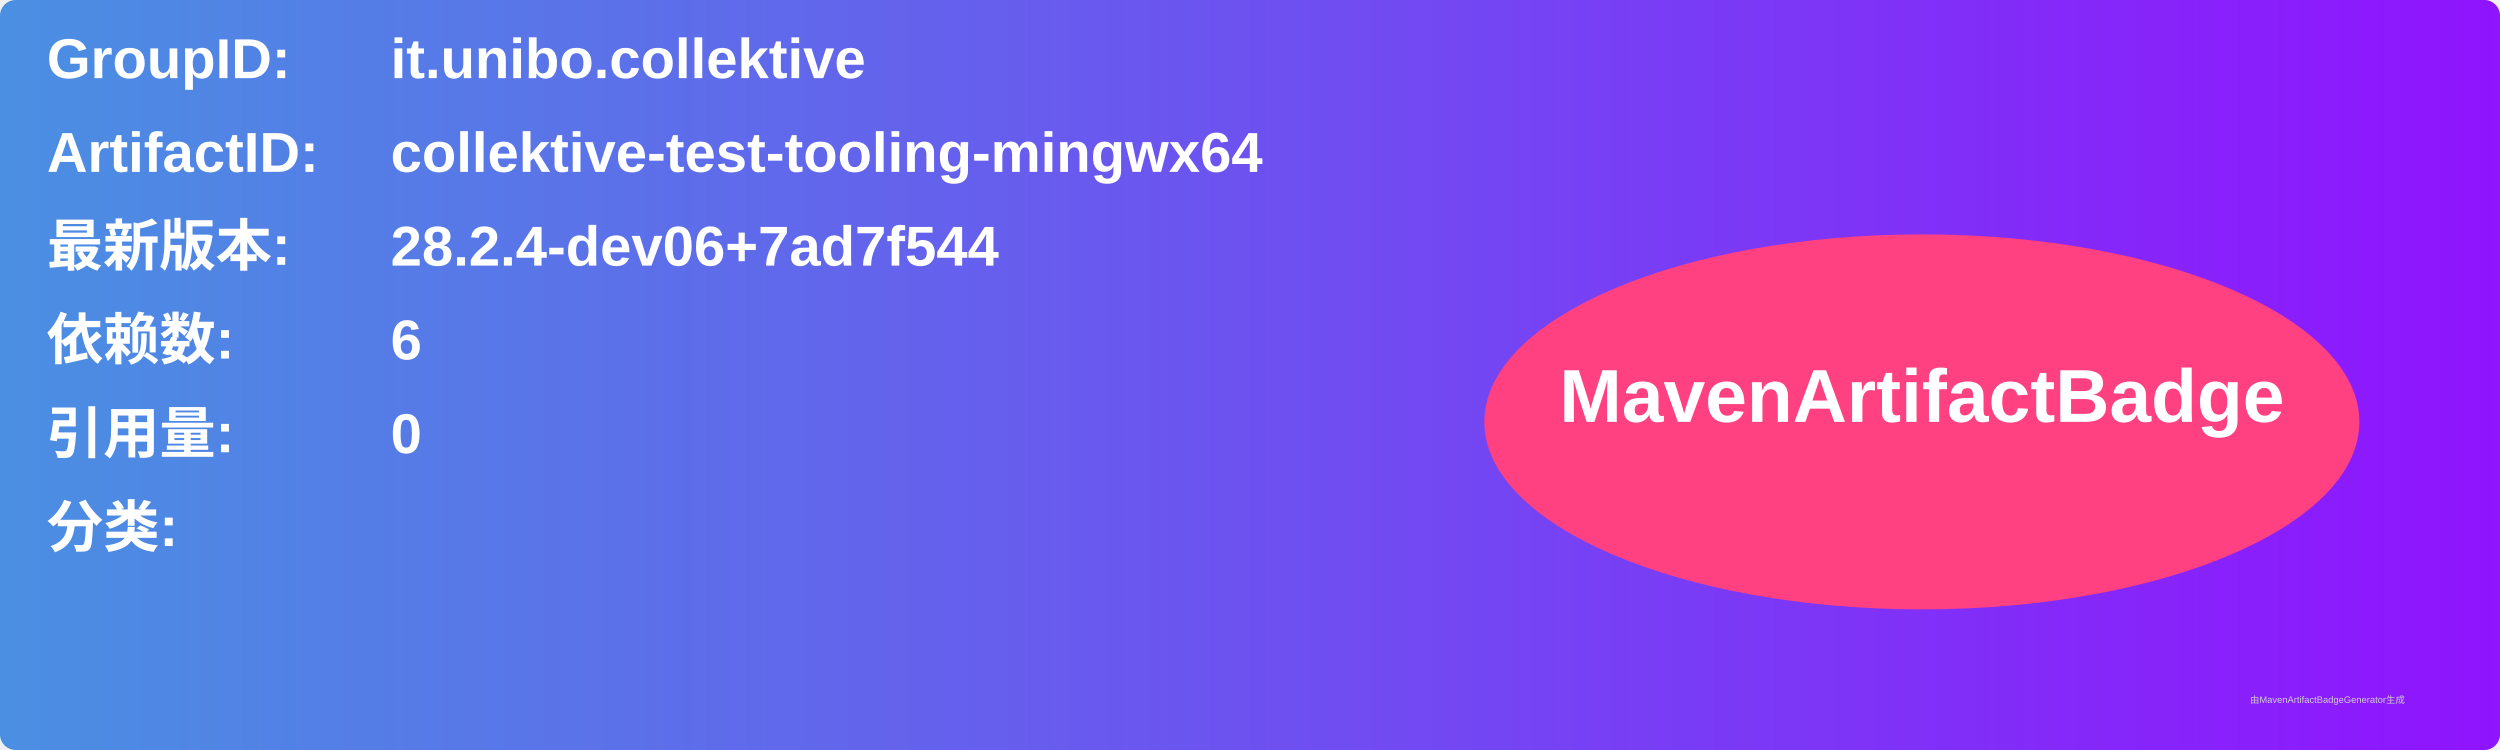
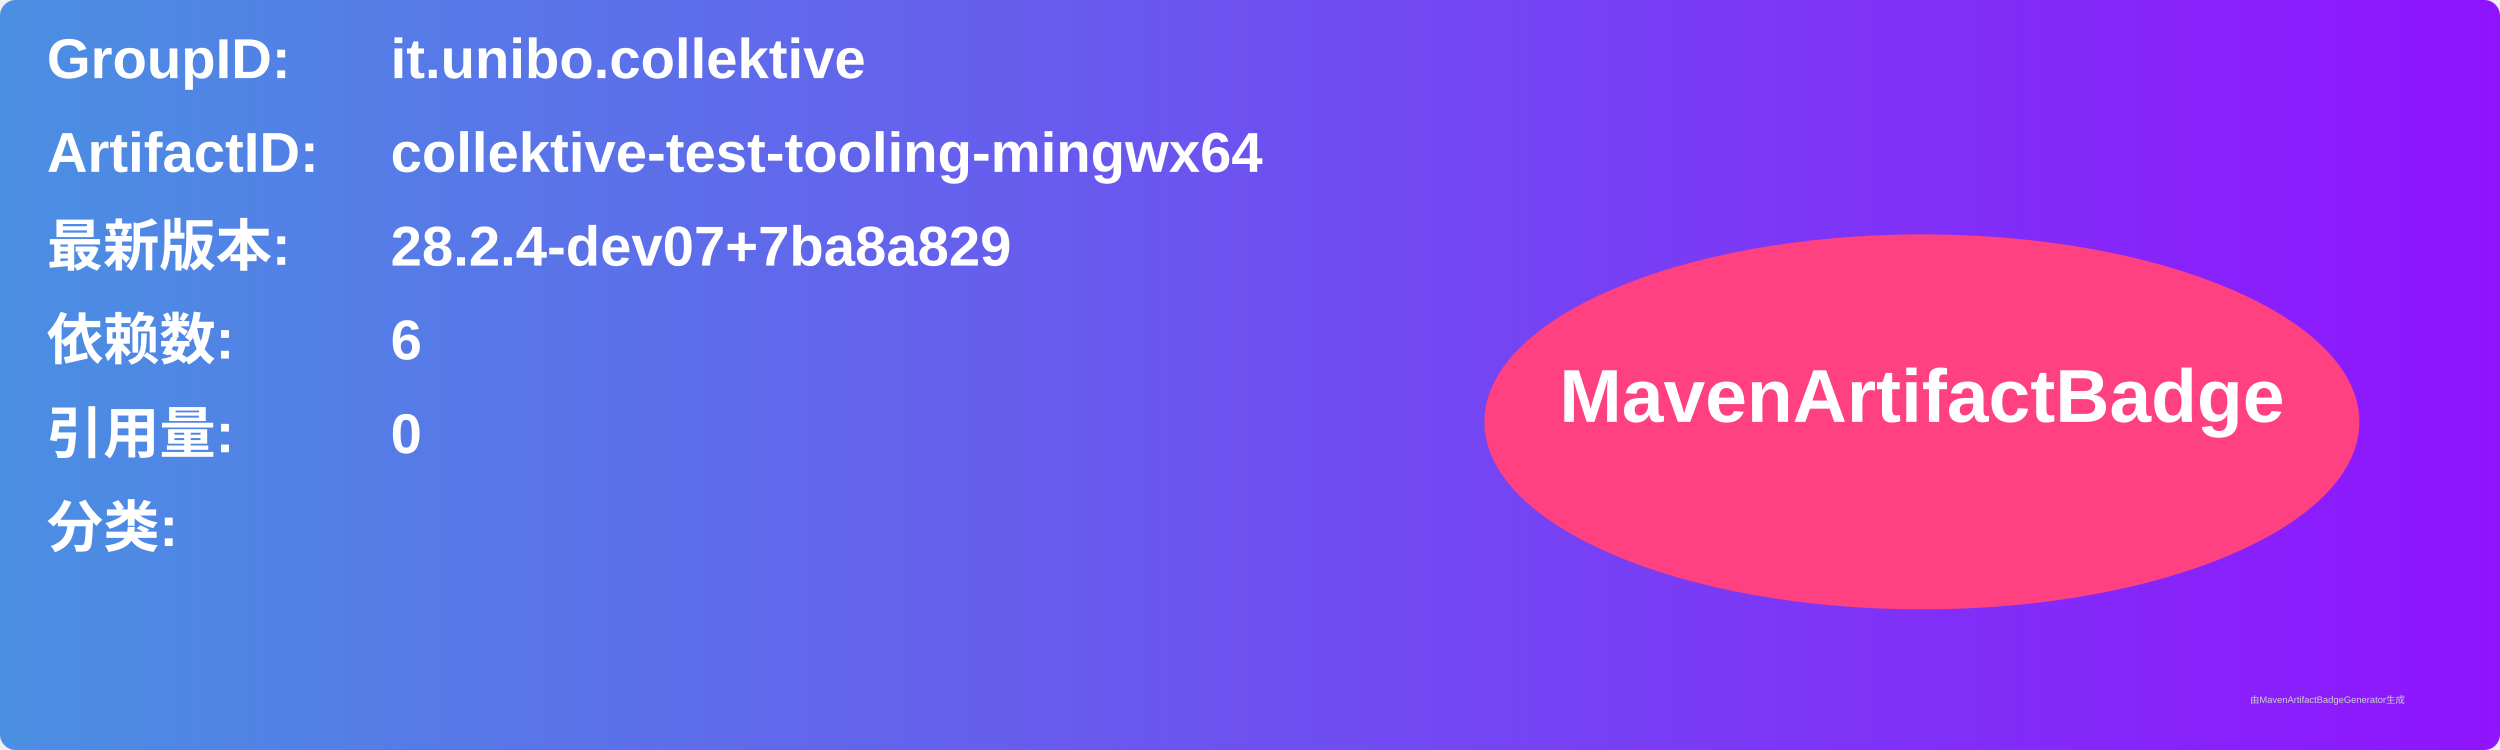
<svg xmlns="http://www.w3.org/2000/svg" width="800" height="240" viewBox="0 0 800 240">
  <linearGradient id="grad" x1="0%" y1="0%" x2="100%" y2="0%">
    <stop offset="0%" stop-color="#4a90e2" />
    <stop offset="100%" stop-color="#9013fe" />
  </linearGradient>
  <rect width="100%" height="100%" rx="5" ry="5" fill="url(#grad)" />
  <g transform="translate(15, 15)">
    <text x="0" y="10" font-family="Arial" font-size="18" fill="white" font-weight="bold" width="260">GroupID:</text>
    <text x="110" y="10" font-family="Arial" font-size="18" fill="white" font-weight="bold" width="460">it.unibo.collektive</text>
    <text x="0" y="40" font-family="Arial" font-size="18" fill="white" font-weight="bold" width="260">ArtifactID:</text>
    <text x="110" y="40" font-family="Arial" font-size="18" fill="white" font-weight="bold" width="460">collektive-test-tooling-mingwx64</text>
    <text x="0" y="70" font-family="Arial" font-size="18" fill="white" font-weight="bold">最新版本:</text>
    <text x="110" y="70" font-family="Arial" font-size="18" fill="white" font-weight="bold">
-       <tspan font-weight="bold">28.2.4-dev06+7ad7f544</tspan>
+       <tspan font-weight="bold">28.2.4-dev07+7ba8a829</tspan>
    </text>
    <text x="0" y="100" font-family="Arial" font-size="18" fill="white" font-weight="bold">依赖数: </text>
    <text x="110" y="100" font-family="Arial" font-size="18" fill="white">
      <tspan font-weight="bold">6</tspan>
    </text>
    <text x="0" y="130" font-family="Arial" font-size="18" fill="white" font-weight="bold">引用量: </text>
    <text x="110" y="130" font-family="Arial" font-size="18" fill="white">
      <tspan font-weight="bold">0</tspan>
    </text>
    <text x="0" y="160" font-family="Arial" font-size="18" fill="white" font-weight="bold">分类:</text>
    <text x="10" y="190" font-family="Arial" font-size="10" fill="white">
      <tspan font-weight="bold" />
    </text>
    <ellipse cx="600" cy="120" rx="140" ry="60" fill="#ff4081" />
    <text x="600" y="120" text-anchor="middle" font-family="Arial" font-size="24" fill="white" font-weight="bold">MavenArtifactBadge</text>
  </g>
  <text x="720" y="225" font-family="Arial" font-size="3" fill="#d0d0d0">由MavenArtifactBadgeGenerator生成</text>
</svg>
